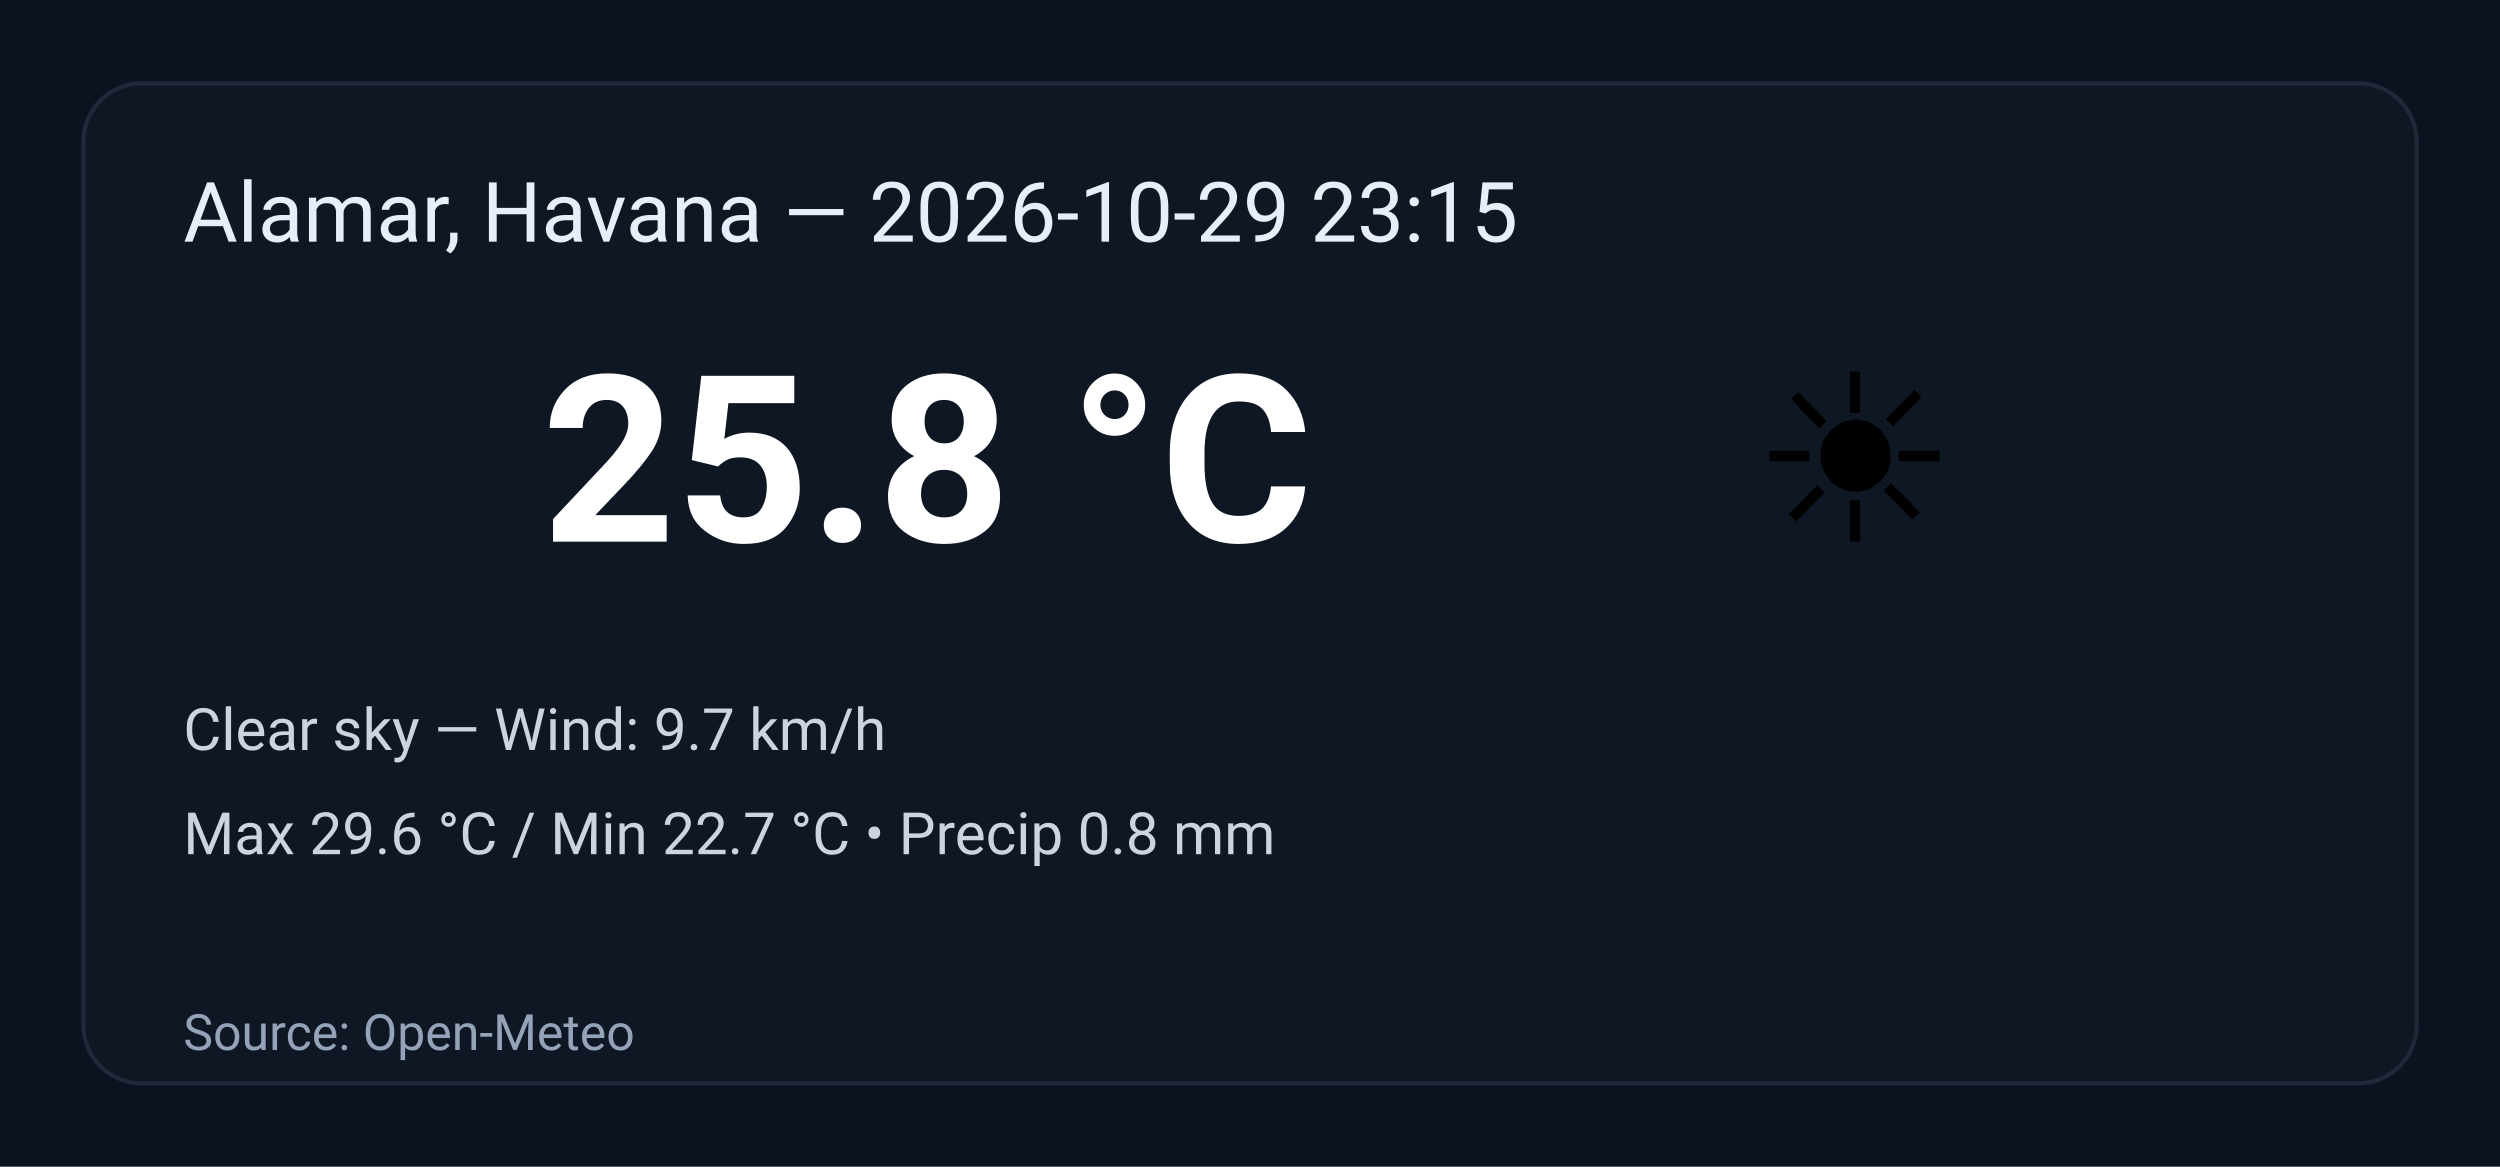
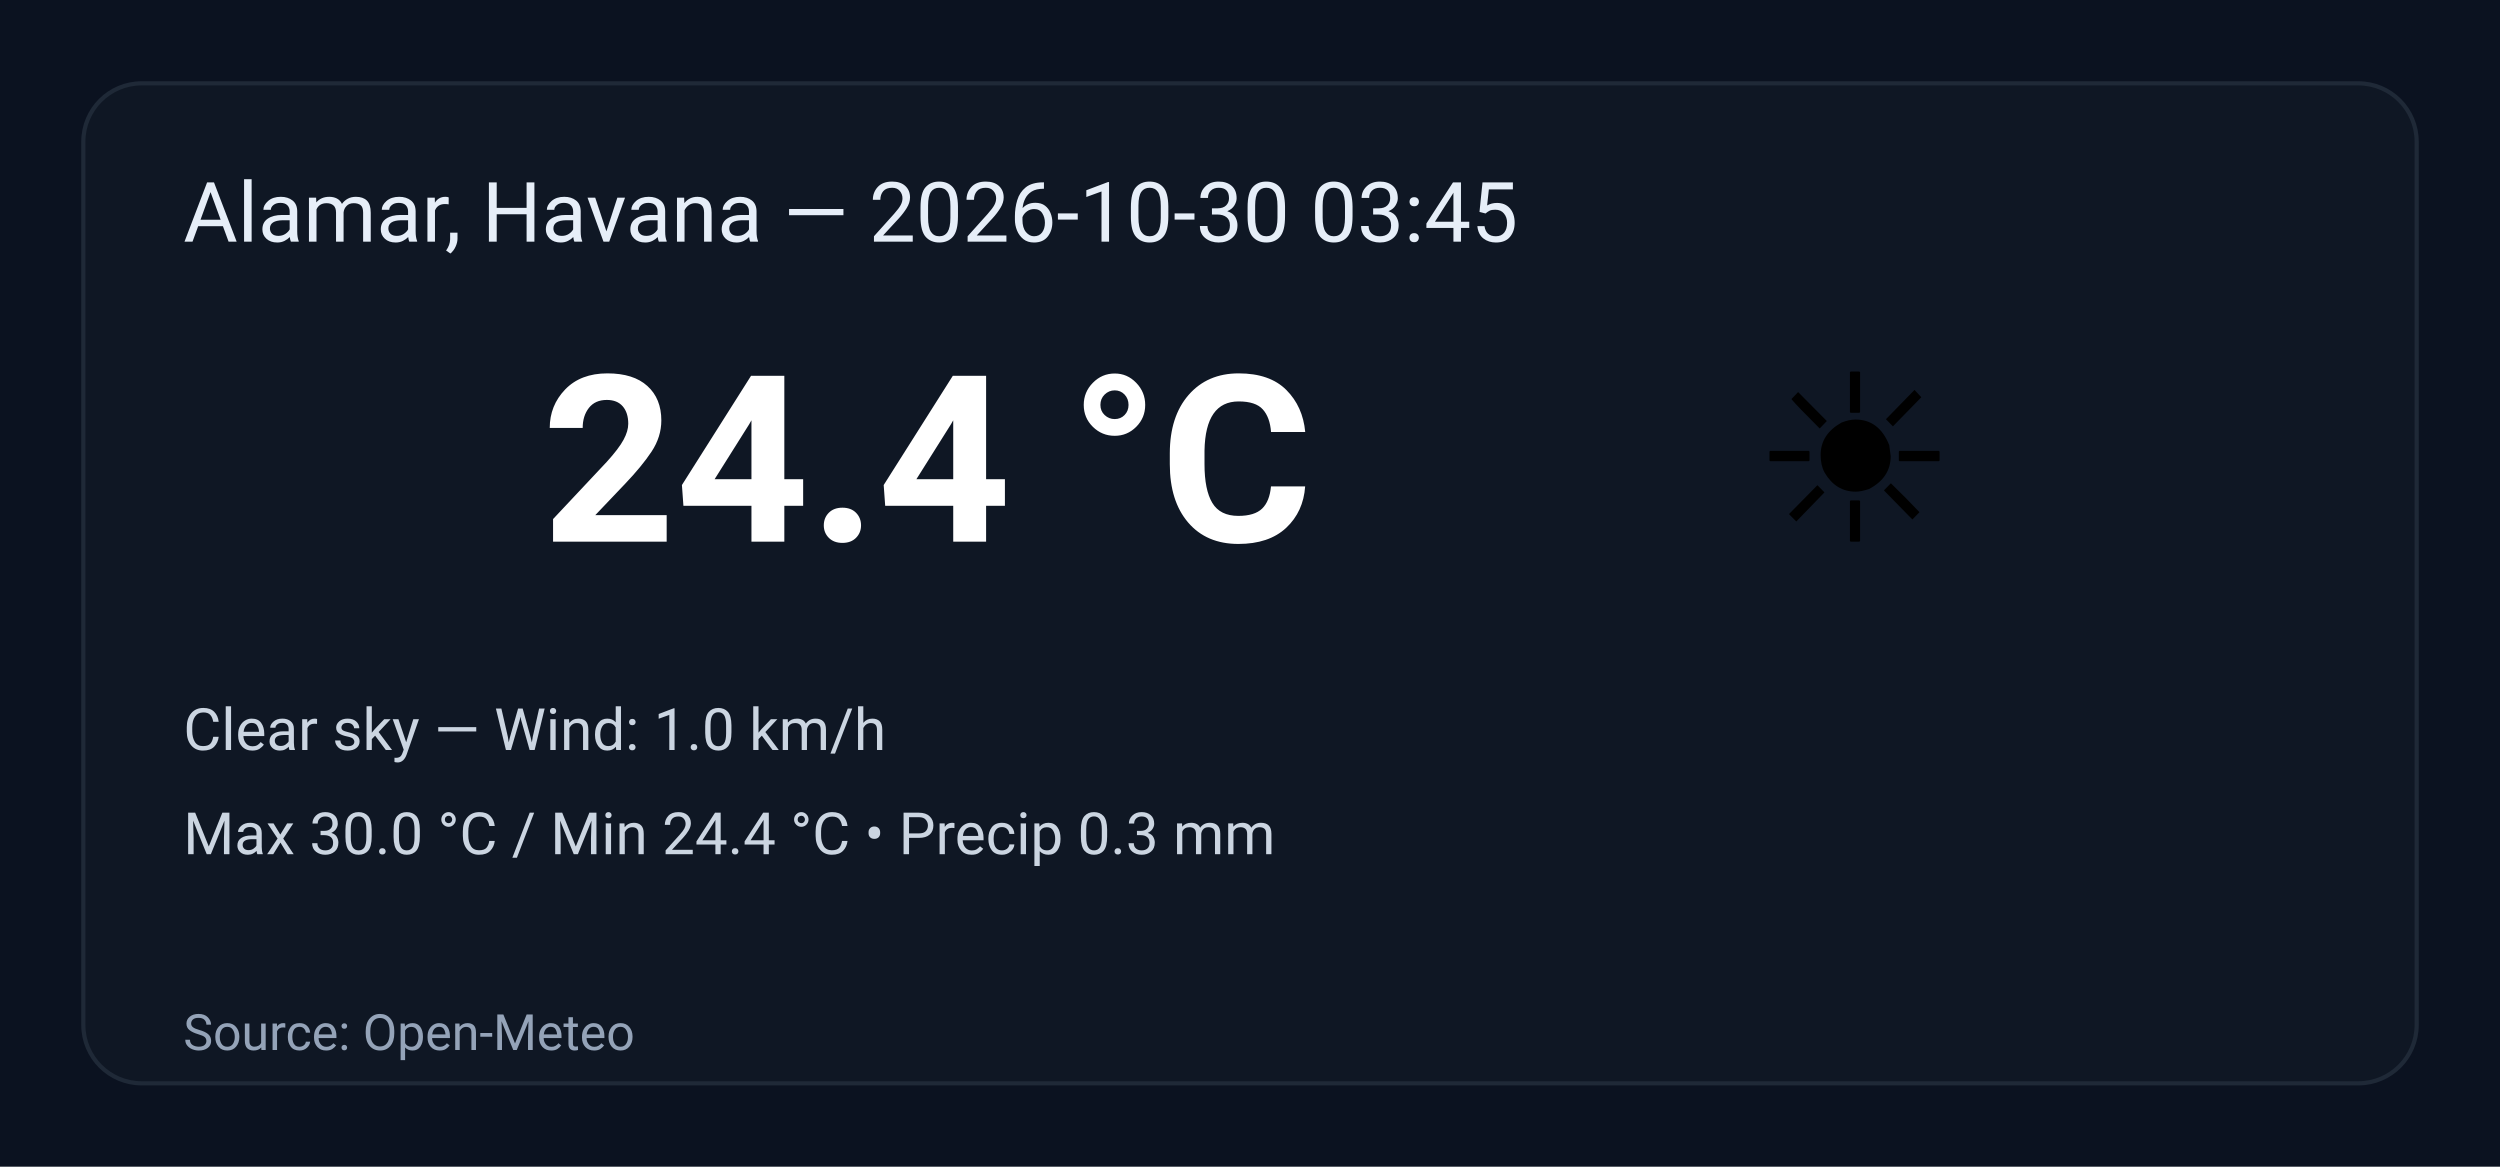
<svg xmlns="http://www.w3.org/2000/svg" width="600" height="280" viewBox="0 0 600 280" role="img" aria-label="Weather summary">
  <style>
    .bg { fill: #0b1220; }
    .card { fill: #0f1724; stroke: #1f2937; stroke-width:1; rx:14; }
    .title { font: 20px 'Segoe UI', Roboto, Arial; fill: #e6eef8; }
    .temp { font: 56px 'Segoe UI', Roboto, Arial; fill: #ffffff; font-weight:700; }
    .emoji { font-size:56px; }
    .meta { font: 14px 'Segoe UI', Roboto, Arial; fill: #cbd5e1; }
    .foot { font: 12px 'Segoe UI', Roboto, Arial; fill: #94a3b8; }
  </style>
  <rect class="bg" width="100%" height="100%" rx="0" />
  <g transform="translate(20,20)">
    <rect class="card" x="0" y="0" width="560" height="240" rx="12" />
-     <text class="title" x="24" y="38">Alamar, Havana — 2026-10-29 23:15</text>
+     <text class="title" x="24" y="38">Alamar, Havana — 2026-10-30 03:45</text>
    <text class="emoji" x="400" y="110">☀️</text>
-     <text class="temp" x="110" y="110">25.8 °C</text>
-     <text class="meta" x="24" y="160">Clear sky — Wind: 9.7 km/h</text>
-     <text class="meta" x="24" y="185">Max 29.6 °C / Min 22.7 °C  •  Precip 0.8 mm</text>
+     <text class="temp" x="110" y="110">24.4 °C</text>
+     <text class="meta" x="24" y="160">Clear sky — Wind: 1.0 km/h</text>
+     <text class="meta" x="24" y="185">Max 30.0 °C / Min 24.4 °C  •  Precip 0.3 mm</text>
    <text class="foot" x="24" y="232">Source: Open-Meteo</text>
  </g>
</svg>
